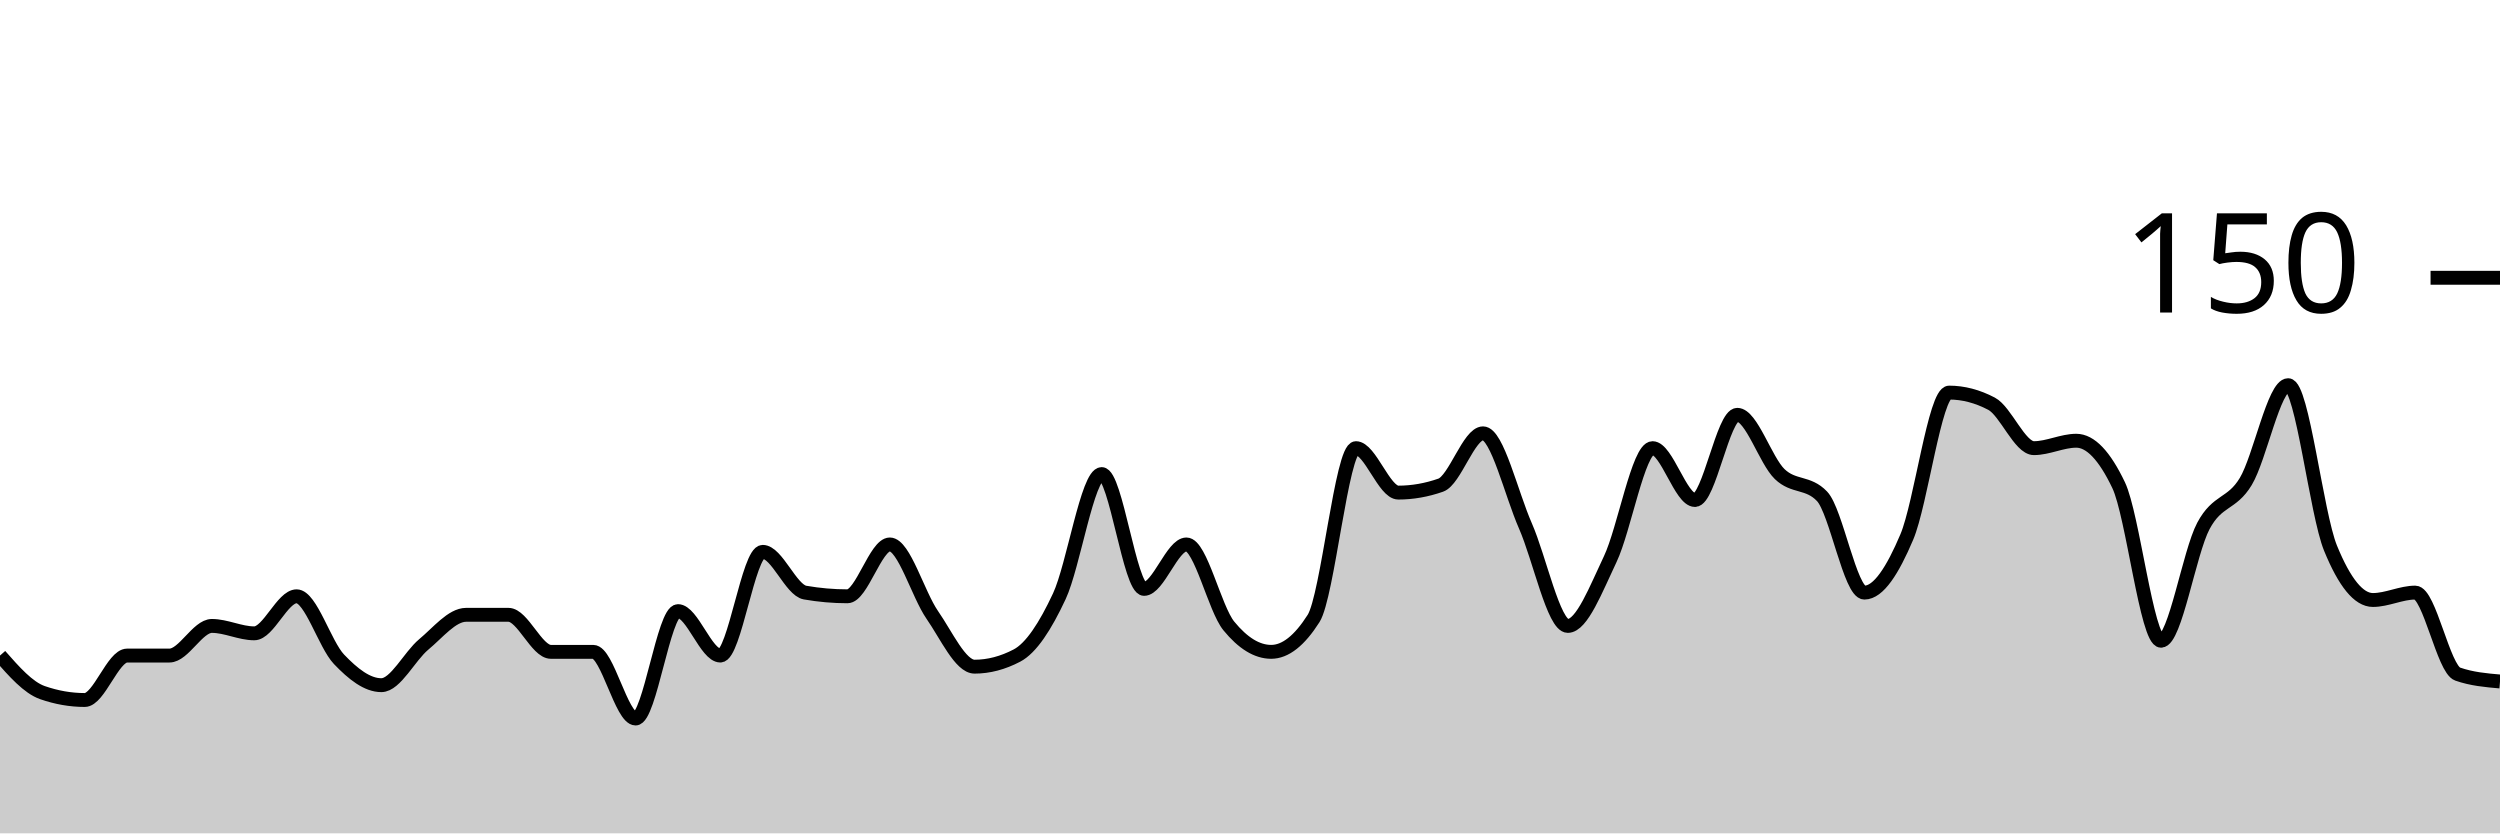
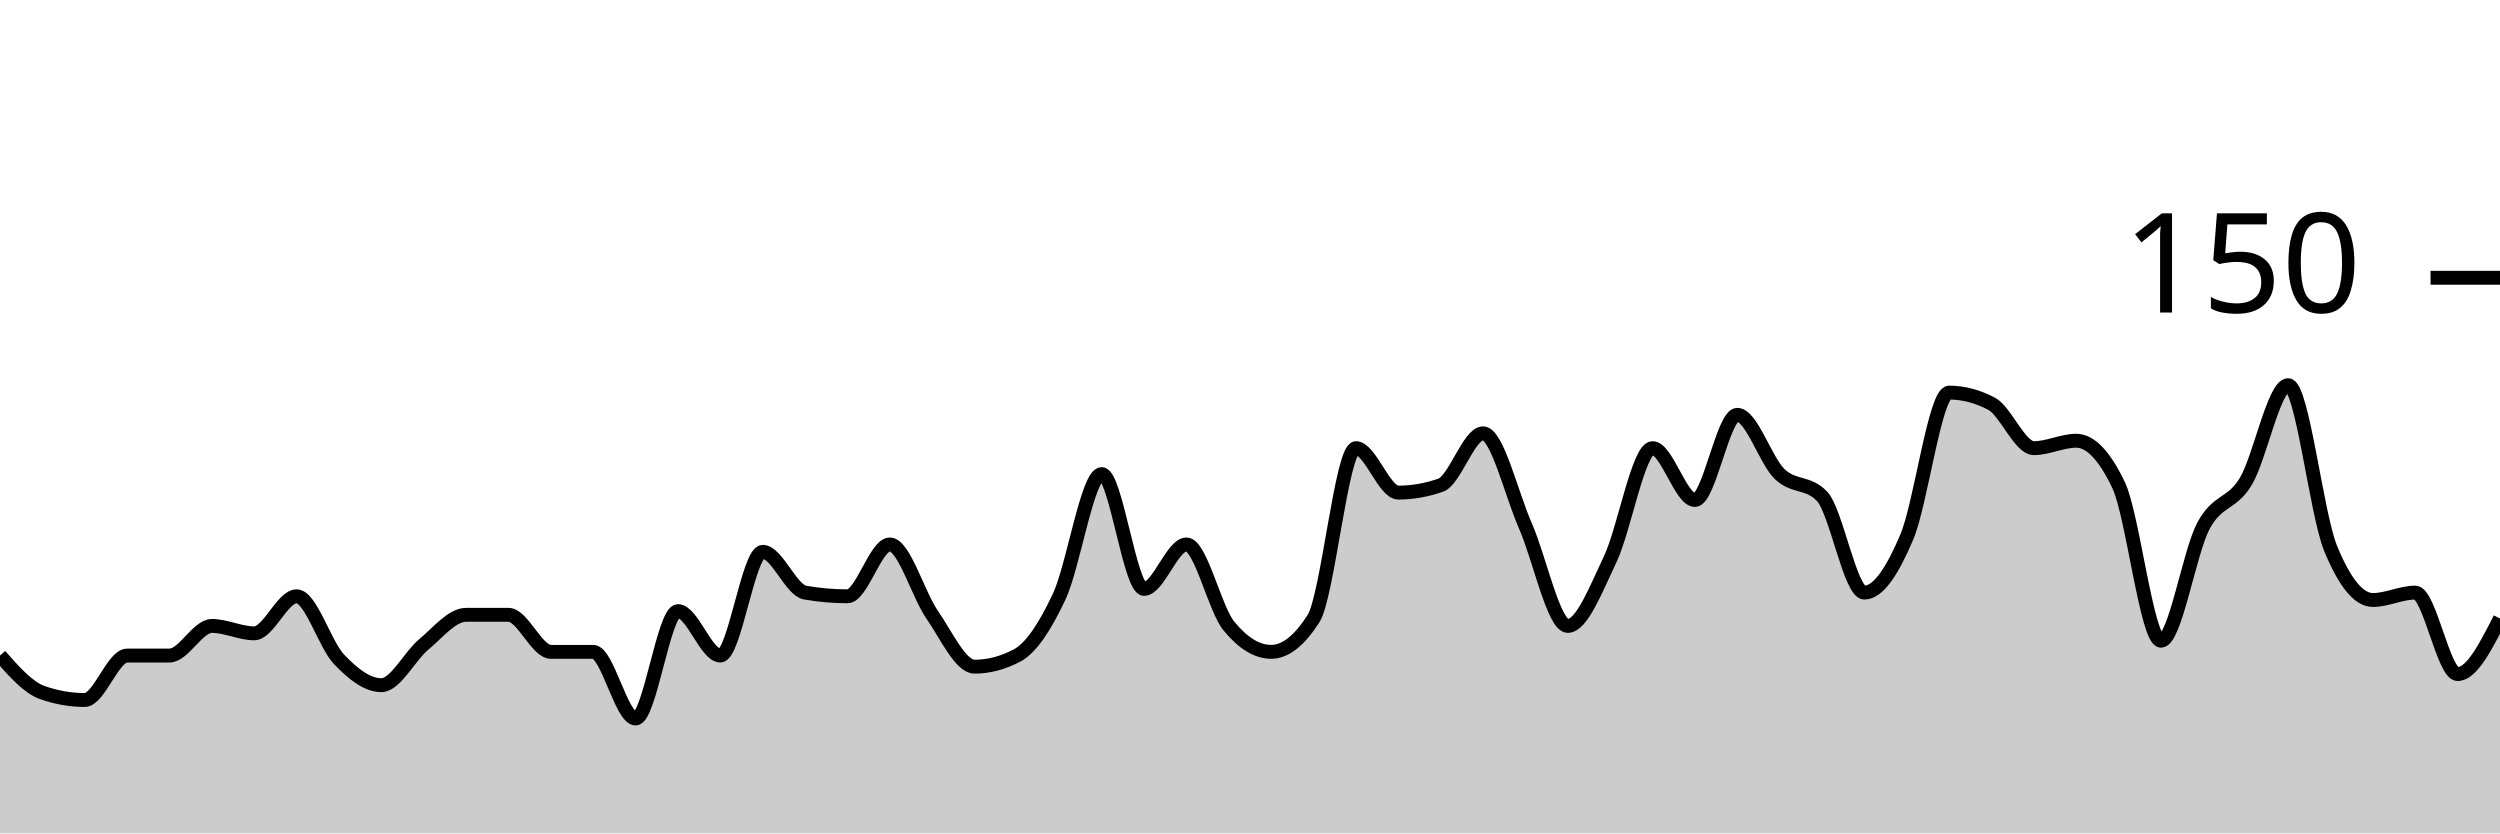
<svg xmlns="http://www.w3.org/2000/svg" viewBox="0 0 180 60">
  <g transform="translate(0,20)">
-     <path class="area" fill="rgba(0, 0, 0, 0.2)" d="M0,27.2C1.017,28.356,2.034,29.511,3.051,29.867C4.068,30.222,5.085,30.4,6.102,30.4C7.119,30.4,8.136,27.2,9.153,27.2C10.169,27.2,11.186,27.2,12.203,27.2C13.22,27.2,14.237,25.067,15.254,25.067C16.271,25.067,17.288,25.6,18.305,25.6C19.322,25.6,20.339,22.933,21.356,22.933C22.373,22.933,23.39,26.4,24.407,27.467C25.424,28.533,26.441,29.333,27.458,29.333C28.475,29.333,29.492,27.244,30.508,26.4C31.525,25.556,32.542,24.267,33.559,24.267C34.576,24.267,35.593,24.267,36.61,24.267C37.627,24.267,38.644,26.933,39.661,26.933C40.678,26.933,41.695,26.933,42.712,26.933C43.729,26.933,44.746,31.733,45.763,31.733C46.78,31.733,47.797,24,48.814,24C49.831,24,50.847,27.2,51.864,27.2C52.881,27.2,53.898,19.733,54.915,19.733C55.932,19.733,56.949,22.489,57.966,22.667C58.983,22.844,60,22.933,61.017,22.933C62.034,22.933,63.051,19.2,64.068,19.2C65.085,19.2,66.102,22.8,67.119,24.267C68.136,25.733,69.153,28,70.169,28C71.186,28,72.203,27.733,73.22,27.2C74.237,26.667,75.254,25.111,76.271,22.933C77.288,20.756,78.305,14.133,79.322,14.133C80.339,14.133,81.356,22.4,82.373,22.4C83.39,22.4,84.407,19.2,85.424,19.2C86.441,19.2,87.458,23.822,88.475,25.067C89.492,26.311,90.508,26.933,91.525,26.933C92.542,26.933,93.559,26.133,94.576,24.533C95.593,22.933,96.61,12.267,97.627,12.267C98.644,12.267,99.661,15.467,100.678,15.467C101.695,15.467,102.712,15.289,103.729,14.933C104.746,14.578,105.763,11.2,106.78,11.2C107.797,11.2,108.814,15.556,109.831,17.867C110.847,20.178,111.864,25.067,112.881,25.067C113.898,25.067,114.915,22.4,115.932,20.267C116.949,18.133,117.966,12.267,118.983,12.267C120,12.267,121.017,16,122.034,16C123.051,16,124.068,9.867,125.085,9.867C126.102,9.867,127.119,13.156,128.136,14.133C129.153,15.111,130.169,14.667,131.186,15.733C132.203,16.8,133.22,22.667,134.237,22.667C135.254,22.667,136.271,21.067,137.288,18.667C138.305,16.267,139.322,8.267,140.339,8.267C141.356,8.267,142.373,8.533,143.39,9.067C144.407,9.6,145.424,12.267,146.441,12.267C147.458,12.267,148.475,11.733,149.492,11.733C150.508,11.733,151.525,12.8,152.542,14.933C153.559,17.067,154.576,26.133,155.593,26.133C156.61,26.133,157.627,19.778,158.644,17.867C159.661,15.956,160.678,16.356,161.695,14.667C162.712,12.978,163.729,7.733,164.746,7.733C165.763,7.733,166.78,16.978,167.797,19.467C168.814,21.956,169.831,23.2,170.847,23.2C171.864,23.2,172.881,22.667,173.898,22.667C174.915,22.667,175.932,28.178,176.949,28.533C177.966,28.889,178.983,28.978,180,29.067L180,40C178.983,40,177.966,40,176.949,40C175.932,40,174.915,40,173.898,40C172.881,40,171.864,40,170.847,40C169.831,40,168.814,40,167.797,40C166.78,40,165.763,40,164.746,40C163.729,40,162.712,40,161.695,40C160.678,40,159.661,40,158.644,40C157.627,40,156.61,40,155.593,40C154.576,40,153.559,40,152.542,40C151.525,40,150.508,40,149.492,40C148.475,40,147.458,40,146.441,40C145.424,40,144.407,40,143.39,40C142.373,40,141.356,40,140.339,40C139.322,40,138.305,40,137.288,40C136.271,40,135.254,40,134.237,40C133.22,40,132.203,40,131.186,40C130.169,40,129.153,40,128.136,40C127.119,40,126.102,40,125.085,40C124.068,40,123.051,40,122.034,40C121.017,40,120,40,118.983,40C117.966,40,116.949,40,115.932,40C114.915,40,113.898,40,112.881,40C111.864,40,110.847,40,109.831,40C108.814,40,107.797,40,106.78,40C105.763,40,104.746,40,103.729,40C102.712,40,101.695,40,100.678,40C99.661,40,98.644,40,97.627,40C96.61,40,95.593,40,94.576,40C93.559,40,92.542,40,91.525,40C90.508,40,89.492,40,88.475,40C87.458,40,86.441,40,85.424,40C84.407,40,83.39,40,82.373,40C81.356,40,80.339,40,79.322,40C78.305,40,77.288,40,76.271,40C75.254,40,74.237,40,73.22,40C72.203,40,71.186,40,70.169,40C69.153,40,68.136,40,67.119,40C66.102,40,65.085,40,64.068,40C63.051,40,62.034,40,61.017,40C60,40,58.983,40,57.966,40C56.949,40,55.932,40,54.915,40C53.898,40,52.881,40,51.864,40C50.847,40,49.831,40,48.814,40C47.797,40,46.78,40,45.763,40C44.746,40,43.729,40,42.712,40C41.695,40,40.678,40,39.661,40C38.644,40,37.627,40,36.61,40C35.593,40,34.576,40,33.559,40C32.542,40,31.525,40,30.508,40C29.492,40,28.475,40,27.458,40C26.441,40,25.424,40,24.407,40C23.39,40,22.373,40,21.356,40C20.339,40,19.322,40,18.305,40C17.288,40,16.271,40,15.254,40C14.237,40,13.22,40,12.203,40C11.186,40,10.169,40,9.153,40C8.136,40,7.119,40,6.102,40C5.085,40,4.068,40,3.051,40C2.034,40,1.017,40,0,40Z" />
-     <path class="line" stroke="black" fill="none" d="M0,27.2C1.017,28.356,2.034,29.511,3.051,29.867C4.068,30.222,5.085,30.4,6.102,30.4C7.119,30.4,8.136,27.2,9.153,27.2C10.169,27.2,11.186,27.2,12.203,27.2C13.22,27.2,14.237,25.067,15.254,25.067C16.271,25.067,17.288,25.6,18.305,25.6C19.322,25.6,20.339,22.933,21.356,22.933C22.373,22.933,23.39,26.4,24.407,27.467C25.424,28.533,26.441,29.333,27.458,29.333C28.475,29.333,29.492,27.244,30.508,26.4C31.525,25.556,32.542,24.267,33.559,24.267C34.576,24.267,35.593,24.267,36.61,24.267C37.627,24.267,38.644,26.933,39.661,26.933C40.678,26.933,41.695,26.933,42.712,26.933C43.729,26.933,44.746,31.733,45.763,31.733C46.78,31.733,47.797,24,48.814,24C49.831,24,50.847,27.2,51.864,27.2C52.881,27.2,53.898,19.733,54.915,19.733C55.932,19.733,56.949,22.489,57.966,22.667C58.983,22.844,60,22.933,61.017,22.933C62.034,22.933,63.051,19.2,64.068,19.2C65.085,19.2,66.102,22.8,67.119,24.267C68.136,25.733,69.153,28,70.169,28C71.186,28,72.203,27.733,73.22,27.2C74.237,26.667,75.254,25.111,76.271,22.933C77.288,20.756,78.305,14.133,79.322,14.133C80.339,14.133,81.356,22.4,82.373,22.4C83.39,22.4,84.407,19.2,85.424,19.2C86.441,19.2,87.458,23.822,88.475,25.067C89.492,26.311,90.508,26.933,91.525,26.933C92.542,26.933,93.559,26.133,94.576,24.533C95.593,22.933,96.61,12.267,97.627,12.267C98.644,12.267,99.661,15.467,100.678,15.467C101.695,15.467,102.712,15.289,103.729,14.933C104.746,14.578,105.763,11.2,106.78,11.2C107.797,11.2,108.814,15.556,109.831,17.867C110.847,20.178,111.864,25.067,112.881,25.067C113.898,25.067,114.915,22.4,115.932,20.267C116.949,18.133,117.966,12.267,118.983,12.267C120,12.267,121.017,16,122.034,16C123.051,16,124.068,9.867,125.085,9.867C126.102,9.867,127.119,13.156,128.136,14.133C129.153,15.111,130.169,14.667,131.186,15.733C132.203,16.8,133.22,22.667,134.237,22.667C135.254,22.667,136.271,21.067,137.288,18.667C138.305,16.267,139.322,8.267,140.339,8.267C141.356,8.267,142.373,8.533,143.39,9.067C144.407,9.6,145.424,12.267,146.441,12.267C147.458,12.267,148.475,11.733,149.492,11.733C150.508,11.733,151.525,12.8,152.542,14.933C153.559,17.067,154.576,26.133,155.593,26.133C156.61,26.133,157.627,19.778,158.644,17.867C159.661,15.956,160.678,16.356,161.695,14.667C162.712,12.978,163.729,7.733,164.746,7.733C165.763,7.733,166.78,16.978,167.797,19.467C168.814,21.956,169.831,23.2,170.847,23.2C171.864,23.2,172.881,22.667,173.898,22.667C174.915,22.667,175.932,28.178,176.949,28.533C177.966,28.889,178.983,28.978,180,29.067" />
+     <path class="area" fill="rgba(0, 0, 0, 0.2)" d="M0,27.2C1.017,28.356,2.034,29.511,3.051,29.867C4.068,30.222,5.085,30.4,6.102,30.4C7.119,30.4,8.136,27.2,9.153,27.2C10.169,27.2,11.186,27.2,12.203,27.2C13.22,27.2,14.237,25.067,15.254,25.067C16.271,25.067,17.288,25.6,18.305,25.6C19.322,25.6,20.339,22.933,21.356,22.933C22.373,22.933,23.39,26.4,24.407,27.467C25.424,28.533,26.441,29.333,27.458,29.333C28.475,29.333,29.492,27.244,30.508,26.4C31.525,25.556,32.542,24.267,33.559,24.267C34.576,24.267,35.593,24.267,36.61,24.267C37.627,24.267,38.644,26.933,39.661,26.933C40.678,26.933,41.695,26.933,42.712,26.933C43.729,26.933,44.746,31.733,45.763,31.733C46.78,31.733,47.797,24,48.814,24C49.831,24,50.847,27.2,51.864,27.2C52.881,27.2,53.898,19.733,54.915,19.733C55.932,19.733,56.949,22.489,57.966,22.667C58.983,22.844,60,22.933,61.017,22.933C62.034,22.933,63.051,19.2,64.068,19.2C65.085,19.2,66.102,22.8,67.119,24.267C68.136,25.733,69.153,28,70.169,28C71.186,28,72.203,27.733,73.22,27.2C74.237,26.667,75.254,25.111,76.271,22.933C77.288,20.756,78.305,14.133,79.322,14.133C80.339,14.133,81.356,22.4,82.373,22.4C83.39,22.4,84.407,19.2,85.424,19.2C86.441,19.2,87.458,23.822,88.475,25.067C89.492,26.311,90.508,26.933,91.525,26.933C92.542,26.933,93.559,26.133,94.576,24.533C95.593,22.933,96.61,12.267,97.627,12.267C98.644,12.267,99.661,15.467,100.678,15.467C101.695,15.467,102.712,15.289,103.729,14.933C104.746,14.578,105.763,11.2,106.78,11.2C107.797,11.2,108.814,15.556,109.831,17.867C110.847,20.178,111.864,25.067,112.881,25.067C113.898,25.067,114.915,22.4,115.932,20.267C116.949,18.133,117.966,12.267,118.983,12.267C120,12.267,121.017,16,122.034,16C123.051,16,124.068,9.867,125.085,9.867C126.102,9.867,127.119,13.156,128.136,14.133C129.153,15.111,130.169,14.667,131.186,15.733C132.203,16.8,133.22,22.667,134.237,22.667C135.254,22.667,136.271,21.067,137.288,18.667C138.305,16.267,139.322,8.267,140.339,8.267C141.356,8.267,142.373,8.533,143.39,9.067C144.407,9.6,145.424,12.267,146.441,12.267C147.458,12.267,148.475,11.733,149.492,11.733C150.508,11.733,151.525,12.8,152.542,14.933C153.559,17.067,154.576,26.133,155.593,26.133C156.61,26.133,157.627,19.778,158.644,17.867C159.661,15.956,160.678,16.356,161.695,14.667C162.712,12.978,163.729,7.733,164.746,7.733C165.763,7.733,166.78,16.978,167.797,19.467C168.814,21.956,169.831,23.2,170.847,23.2C171.864,23.2,172.881,22.667,173.898,22.667C174.915,22.667,175.932,28.533,176.949,28.533C177.966,28.533,178.983,26.533,180,24.533L180,40C178.983,40,177.966,40,176.949,40C175.932,40,174.915,40,173.898,40C172.881,40,171.864,40,170.847,40C169.831,40,168.814,40,167.797,40C166.78,40,165.763,40,164.746,40C163.729,40,162.712,40,161.695,40C160.678,40,159.661,40,158.644,40C157.627,40,156.61,40,155.593,40C154.576,40,153.559,40,152.542,40C151.525,40,150.508,40,149.492,40C148.475,40,147.458,40,146.441,40C145.424,40,144.407,40,143.39,40C142.373,40,141.356,40,140.339,40C139.322,40,138.305,40,137.288,40C136.271,40,135.254,40,134.237,40C133.22,40,132.203,40,131.186,40C130.169,40,129.153,40,128.136,40C127.119,40,126.102,40,125.085,40C124.068,40,123.051,40,122.034,40C121.017,40,120,40,118.983,40C117.966,40,116.949,40,115.932,40C114.915,40,113.898,40,112.881,40C111.864,40,110.847,40,109.831,40C108.814,40,107.797,40,106.78,40C105.763,40,104.746,40,103.729,40C102.712,40,101.695,40,100.678,40C99.661,40,98.644,40,97.627,40C96.61,40,95.593,40,94.576,40C93.559,40,92.542,40,91.525,40C90.508,40,89.492,40,88.475,40C87.458,40,86.441,40,85.424,40C84.407,40,83.39,40,82.373,40C81.356,40,80.339,40,79.322,40C78.305,40,77.288,40,76.271,40C75.254,40,74.237,40,73.22,40C72.203,40,71.186,40,70.169,40C69.153,40,68.136,40,67.119,40C66.102,40,65.085,40,64.068,40C63.051,40,62.034,40,61.017,40C60,40,58.983,40,57.966,40C56.949,40,55.932,40,54.915,40C53.898,40,52.881,40,51.864,40C50.847,40,49.831,40,48.814,40C47.797,40,46.78,40,45.763,40C44.746,40,43.729,40,42.712,40C41.695,40,40.678,40,39.661,40C38.644,40,37.627,40,36.61,40C35.593,40,34.576,40,33.559,40C32.542,40,31.525,40,30.508,40C29.492,40,28.475,40,27.458,40C26.441,40,25.424,40,24.407,40C23.39,40,22.373,40,21.356,40C20.339,40,19.322,40,18.305,40C17.288,40,16.271,40,15.254,40C14.237,40,13.22,40,12.203,40C11.186,40,10.169,40,9.153,40C8.136,40,7.119,40,6.102,40C5.085,40,4.068,40,3.051,40C2.034,40,1.017,40,0,40Z" />
+     <path class="line" stroke="black" fill="none" d="M0,27.2C1.017,28.356,2.034,29.511,3.051,29.867C4.068,30.222,5.085,30.4,6.102,30.4C7.119,30.4,8.136,27.2,9.153,27.2C10.169,27.2,11.186,27.2,12.203,27.2C13.22,27.2,14.237,25.067,15.254,25.067C16.271,25.067,17.288,25.6,18.305,25.6C19.322,25.6,20.339,22.933,21.356,22.933C22.373,22.933,23.39,26.4,24.407,27.467C25.424,28.533,26.441,29.333,27.458,29.333C28.475,29.333,29.492,27.244,30.508,26.4C31.525,25.556,32.542,24.267,33.559,24.267C34.576,24.267,35.593,24.267,36.61,24.267C37.627,24.267,38.644,26.933,39.661,26.933C40.678,26.933,41.695,26.933,42.712,26.933C43.729,26.933,44.746,31.733,45.763,31.733C46.78,31.733,47.797,24,48.814,24C49.831,24,50.847,27.2,51.864,27.2C52.881,27.2,53.898,19.733,54.915,19.733C55.932,19.733,56.949,22.489,57.966,22.667C58.983,22.844,60,22.933,61.017,22.933C62.034,22.933,63.051,19.2,64.068,19.2C65.085,19.2,66.102,22.8,67.119,24.267C68.136,25.733,69.153,28,70.169,28C71.186,28,72.203,27.733,73.22,27.2C74.237,26.667,75.254,25.111,76.271,22.933C77.288,20.756,78.305,14.133,79.322,14.133C80.339,14.133,81.356,22.4,82.373,22.4C83.39,22.4,84.407,19.2,85.424,19.2C86.441,19.2,87.458,23.822,88.475,25.067C89.492,26.311,90.508,26.933,91.525,26.933C92.542,26.933,93.559,26.133,94.576,24.533C95.593,22.933,96.61,12.267,97.627,12.267C98.644,12.267,99.661,15.467,100.678,15.467C101.695,15.467,102.712,15.289,103.729,14.933C104.746,14.578,105.763,11.2,106.78,11.2C107.797,11.2,108.814,15.556,109.831,17.867C110.847,20.178,111.864,25.067,112.881,25.067C113.898,25.067,114.915,22.4,115.932,20.267C116.949,18.133,117.966,12.267,118.983,12.267C120,12.267,121.017,16,122.034,16C123.051,16,124.068,9.867,125.085,9.867C126.102,9.867,127.119,13.156,128.136,14.133C129.153,15.111,130.169,14.667,131.186,15.733C132.203,16.8,133.22,22.667,134.237,22.667C135.254,22.667,136.271,21.067,137.288,18.667C138.305,16.267,139.322,8.267,140.339,8.267C141.356,8.267,142.373,8.533,143.39,9.067C144.407,9.6,145.424,12.267,146.441,12.267C147.458,12.267,148.475,11.733,149.492,11.733C150.508,11.733,151.525,12.8,152.542,14.933C153.559,17.067,154.576,26.133,155.593,26.133C156.61,26.133,157.627,19.778,158.644,17.867C159.661,15.956,160.678,16.356,161.695,14.667C162.712,12.978,163.729,7.733,164.746,7.733C165.763,7.733,166.78,16.978,167.797,19.467C168.814,21.956,169.831,23.2,170.847,23.2C171.864,23.2,172.881,22.667,173.898,22.667C174.915,22.667,175.932,28.533,176.949,28.533C177.966,28.533,178.983,26.533,180,24.533" />
    <path class="axis-ceiling" stroke-width="1" stroke="black" fill="none" d="M175,0L180,0" />
    <text class="axis-ceiling-label" font-family="sans-serif" text-anchor="end" font-size="10px" x="170" y="2.5">150</text>
  </g>
</svg>
